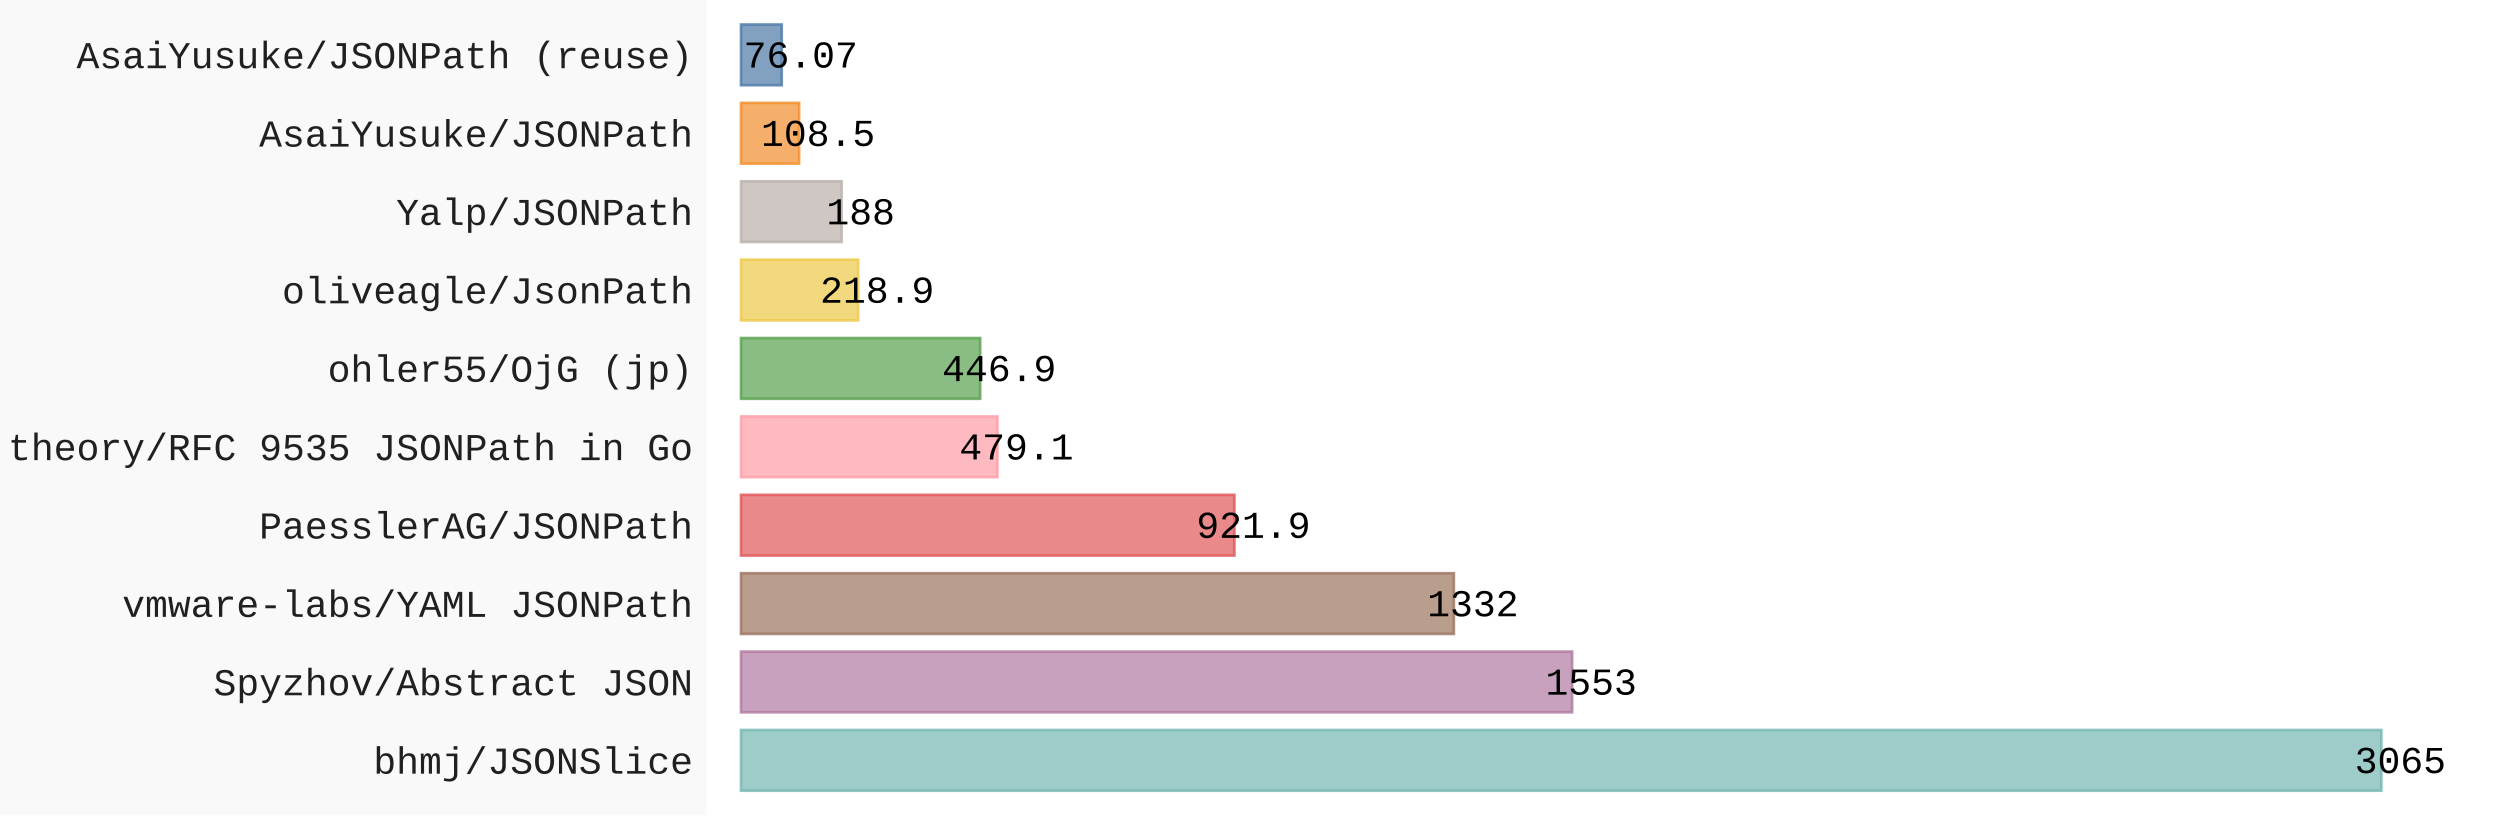
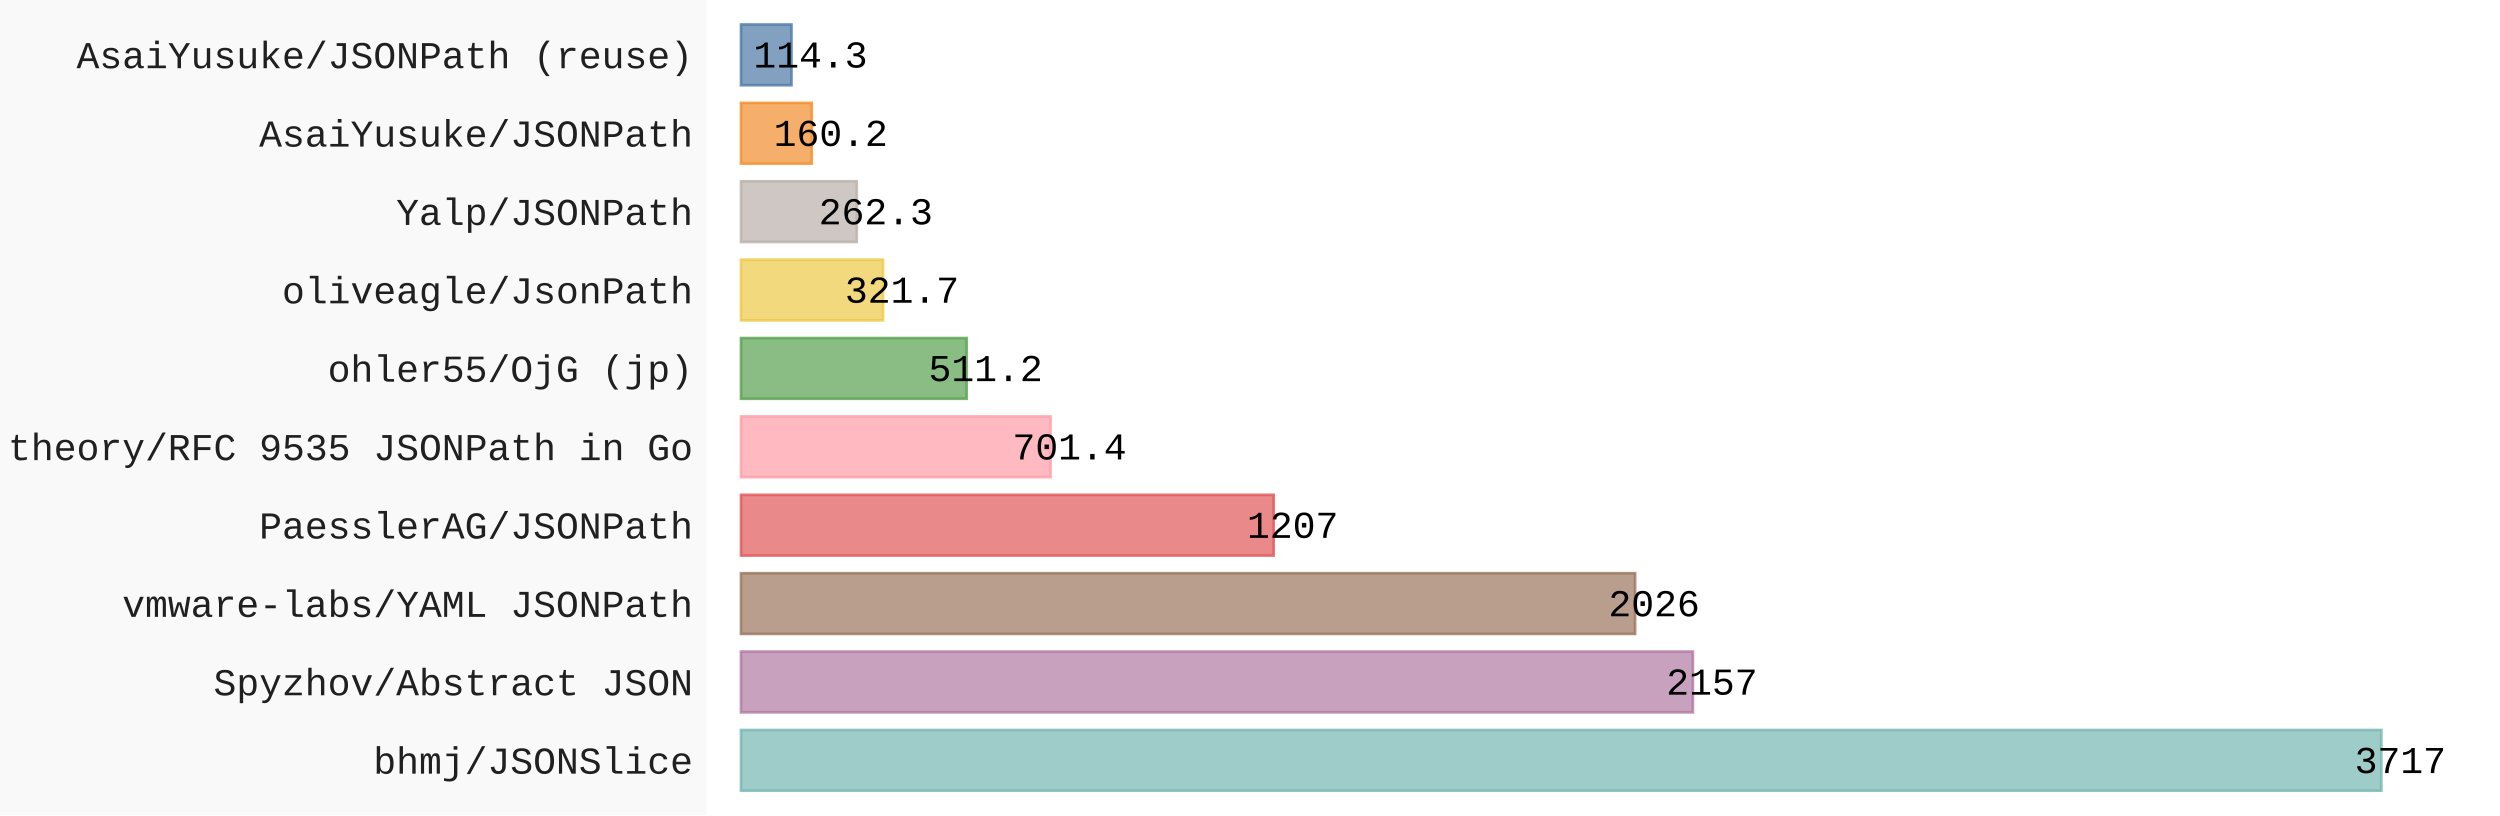
- <svg xmlns="http://www.w3.org/2000/svg" id="chart-025f83d1-3396-4306-bfb0-87df678c0932" class="pygal-chart" viewBox="0 0 920 300">
+ <svg xmlns="http://www.w3.org/2000/svg" id="chart-82b981d5-f9ea-4e77-a112-ddde6db25f24" class="pygal-chart" viewBox="0 0 920 300">
  <defs>
-     <style type="text/css">#chart-025f83d1-3396-4306-bfb0-87df678c0932{-webkit-user-select:none;-webkit-font-smoothing:antialiased;font-family:Consolas,"Liberation Mono",Menlo,Courier,monospace}#chart-025f83d1-3396-4306-bfb0-87df678c0932 .title{font-family:Consolas,"Liberation Mono",Menlo,Courier,monospace;font-size:16px}#chart-025f83d1-3396-4306-bfb0-87df678c0932 .legends .legend text{font-family:Consolas,"Liberation Mono",Menlo,Courier,monospace;font-size:14px}#chart-025f83d1-3396-4306-bfb0-87df678c0932 .axis text{font-family:Consolas,"Liberation Mono",Menlo,Courier,monospace;font-size:14px}#chart-025f83d1-3396-4306-bfb0-87df678c0932 .axis text.major{font-family:Consolas,"Liberation Mono",Menlo,Courier,monospace;font-size:10px}#chart-025f83d1-3396-4306-bfb0-87df678c0932 .text-overlay text.value{font-family:Consolas,"Liberation Mono",Menlo,Courier,monospace;font-size:14px}#chart-025f83d1-3396-4306-bfb0-87df678c0932 .text-overlay text.label{font-family:Consolas,"Liberation Mono",Menlo,Courier,monospace;font-size:10px}#chart-025f83d1-3396-4306-bfb0-87df678c0932 .tooltip{font-family:Consolas,"Liberation Mono",Menlo,Courier,monospace;font-size:14px}#chart-025f83d1-3396-4306-bfb0-87df678c0932 text.no_data{font-family:Consolas,"Liberation Mono",Menlo,Courier,monospace;font-size:64px}
- #chart-025f83d1-3396-4306-bfb0-87df678c0932{background-color:rgba(249,249,249,1)}#chart-025f83d1-3396-4306-bfb0-87df678c0932 path,#chart-025f83d1-3396-4306-bfb0-87df678c0932 line,#chart-025f83d1-3396-4306-bfb0-87df678c0932 rect,#chart-025f83d1-3396-4306-bfb0-87df678c0932 circle{-webkit-transition:150ms;-moz-transition:150ms;transition:150ms}#chart-025f83d1-3396-4306-bfb0-87df678c0932 .graph &gt; .background{fill:rgba(249,249,249,1)}#chart-025f83d1-3396-4306-bfb0-87df678c0932 .plot &gt; .background{fill:rgba(255,255,255,1)}#chart-025f83d1-3396-4306-bfb0-87df678c0932 .graph{fill:rgba(0,0,0,.87)}#chart-025f83d1-3396-4306-bfb0-87df678c0932 text.no_data{fill:rgba(0,0,0,1)}#chart-025f83d1-3396-4306-bfb0-87df678c0932 .title{fill:rgba(0,0,0,1)}#chart-025f83d1-3396-4306-bfb0-87df678c0932 .legends .legend text{fill:rgba(0,0,0,.87)}#chart-025f83d1-3396-4306-bfb0-87df678c0932 .legends .legend:hover text{fill:rgba(0,0,0,1)}#chart-025f83d1-3396-4306-bfb0-87df678c0932 .axis .line{stroke:rgba(0,0,0,1)}#chart-025f83d1-3396-4306-bfb0-87df678c0932 .axis .guide.line{stroke:rgba(0,0,0,.54)}#chart-025f83d1-3396-4306-bfb0-87df678c0932 .axis .major.line{stroke:rgba(0,0,0,.87)}#chart-025f83d1-3396-4306-bfb0-87df678c0932 .axis text.major{fill:rgba(0,0,0,1)}#chart-025f83d1-3396-4306-bfb0-87df678c0932 .axis.y .guides:hover .guide.line,#chart-025f83d1-3396-4306-bfb0-87df678c0932 .line-graph .axis.x .guides:hover .guide.line,#chart-025f83d1-3396-4306-bfb0-87df678c0932 .stackedline-graph .axis.x .guides:hover .guide.line,#chart-025f83d1-3396-4306-bfb0-87df678c0932 .xy-graph .axis.x .guides:hover .guide.line{stroke:rgba(0,0,0,1)}#chart-025f83d1-3396-4306-bfb0-87df678c0932 .axis .guides:hover text{fill:rgba(0,0,0,1)}#chart-025f83d1-3396-4306-bfb0-87df678c0932 .reactive{fill-opacity:.7;stroke-opacity:.8;stroke-width:1}#chart-025f83d1-3396-4306-bfb0-87df678c0932 .ci{stroke:rgba(0,0,0,.87)}#chart-025f83d1-3396-4306-bfb0-87df678c0932 .reactive.active,#chart-025f83d1-3396-4306-bfb0-87df678c0932 .active .reactive{fill-opacity:.8;stroke-opacity:.9;stroke-width:4}#chart-025f83d1-3396-4306-bfb0-87df678c0932 .ci .reactive.active{stroke-width:1.5}#chart-025f83d1-3396-4306-bfb0-87df678c0932 .series text{fill:rgba(0,0,0,1)}#chart-025f83d1-3396-4306-bfb0-87df678c0932 .tooltip rect{fill:rgba(255,255,255,1);stroke:rgba(0,0,0,1);-webkit-transition:opacity 150ms;-moz-transition:opacity 150ms;transition:opacity 150ms}#chart-025f83d1-3396-4306-bfb0-87df678c0932 .tooltip .label{fill:rgba(0,0,0,.87)}#chart-025f83d1-3396-4306-bfb0-87df678c0932 .tooltip .label{fill:rgba(0,0,0,.87)}#chart-025f83d1-3396-4306-bfb0-87df678c0932 .tooltip .legend{font-size:.8em;fill:rgba(0,0,0,.54)}#chart-025f83d1-3396-4306-bfb0-87df678c0932 .tooltip .x_label{font-size:.6em;fill:rgba(0,0,0,1)}#chart-025f83d1-3396-4306-bfb0-87df678c0932 .tooltip .xlink{font-size:.5em;text-decoration:underline}#chart-025f83d1-3396-4306-bfb0-87df678c0932 .tooltip .value{font-size:1.5em}#chart-025f83d1-3396-4306-bfb0-87df678c0932 .bound{font-size:.5em}#chart-025f83d1-3396-4306-bfb0-87df678c0932 .max-value{font-size:.75em;fill:rgba(0,0,0,.54)}#chart-025f83d1-3396-4306-bfb0-87df678c0932 .map-element{fill:rgba(255,255,255,1);stroke:rgba(0,0,0,.54) !important}#chart-025f83d1-3396-4306-bfb0-87df678c0932 .map-element .reactive{fill-opacity:inherit;stroke-opacity:inherit}#chart-025f83d1-3396-4306-bfb0-87df678c0932 .color-0,#chart-025f83d1-3396-4306-bfb0-87df678c0932 .color-0 a:visited{stroke:#F44336;fill:#F44336}#chart-025f83d1-3396-4306-bfb0-87df678c0932 .text-overlay .color-0 text{fill:black}
- #chart-025f83d1-3396-4306-bfb0-87df678c0932 text.no_data{text-anchor:middle}#chart-025f83d1-3396-4306-bfb0-87df678c0932 .guide.line{fill:none}#chart-025f83d1-3396-4306-bfb0-87df678c0932 .centered{text-anchor:middle}#chart-025f83d1-3396-4306-bfb0-87df678c0932 .title{text-anchor:middle}#chart-025f83d1-3396-4306-bfb0-87df678c0932 .legends .legend text{fill-opacity:1}#chart-025f83d1-3396-4306-bfb0-87df678c0932 .axis.x text{text-anchor:middle}#chart-025f83d1-3396-4306-bfb0-87df678c0932 .axis.x:not(.web) text[transform]{text-anchor:start}#chart-025f83d1-3396-4306-bfb0-87df678c0932 .axis.x:not(.web) text[transform].backwards{text-anchor:end}#chart-025f83d1-3396-4306-bfb0-87df678c0932 .axis.y text{text-anchor:end}#chart-025f83d1-3396-4306-bfb0-87df678c0932 .axis.y text[transform].backwards{text-anchor:start}#chart-025f83d1-3396-4306-bfb0-87df678c0932 .axis.y2 text{text-anchor:start}#chart-025f83d1-3396-4306-bfb0-87df678c0932 .axis.y2 text[transform].backwards{text-anchor:end}#chart-025f83d1-3396-4306-bfb0-87df678c0932 .axis .guide.line{stroke-dasharray:4,4;stroke:black}#chart-025f83d1-3396-4306-bfb0-87df678c0932 .axis .major.guide.line{stroke-dasharray:6,6;stroke:black}#chart-025f83d1-3396-4306-bfb0-87df678c0932 .horizontal .axis.y .guide.line,#chart-025f83d1-3396-4306-bfb0-87df678c0932 .horizontal .axis.y2 .guide.line,#chart-025f83d1-3396-4306-bfb0-87df678c0932 .vertical .axis.x .guide.line{opacity:0}#chart-025f83d1-3396-4306-bfb0-87df678c0932 .horizontal .axis.always_show .guide.line,#chart-025f83d1-3396-4306-bfb0-87df678c0932 .vertical .axis.always_show .guide.line{opacity:1 !important}#chart-025f83d1-3396-4306-bfb0-87df678c0932 .axis.y .guides:hover .guide.line,#chart-025f83d1-3396-4306-bfb0-87df678c0932 .axis.y2 .guides:hover .guide.line,#chart-025f83d1-3396-4306-bfb0-87df678c0932 .axis.x .guides:hover .guide.line{opacity:1}#chart-025f83d1-3396-4306-bfb0-87df678c0932 .axis .guides:hover text{opacity:1}#chart-025f83d1-3396-4306-bfb0-87df678c0932 .nofill{fill:none}#chart-025f83d1-3396-4306-bfb0-87df678c0932 .subtle-fill{fill-opacity:.2}#chart-025f83d1-3396-4306-bfb0-87df678c0932 .dot{stroke-width:1px;fill-opacity:1;stroke-opacity:1}#chart-025f83d1-3396-4306-bfb0-87df678c0932 .dot.active{stroke-width:5px}#chart-025f83d1-3396-4306-bfb0-87df678c0932 .dot.negative{fill:transparent}#chart-025f83d1-3396-4306-bfb0-87df678c0932 text,#chart-025f83d1-3396-4306-bfb0-87df678c0932 tspan{stroke:none !important}#chart-025f83d1-3396-4306-bfb0-87df678c0932 .series text.active{opacity:1}#chart-025f83d1-3396-4306-bfb0-87df678c0932 .tooltip rect{fill-opacity:.95;stroke-width:.5}#chart-025f83d1-3396-4306-bfb0-87df678c0932 .tooltip text{fill-opacity:1}#chart-025f83d1-3396-4306-bfb0-87df678c0932 .showable{visibility:hidden}#chart-025f83d1-3396-4306-bfb0-87df678c0932 .showable.shown{visibility:visible}#chart-025f83d1-3396-4306-bfb0-87df678c0932 .gauge-background{fill:rgba(229,229,229,1);stroke:none}#chart-025f83d1-3396-4306-bfb0-87df678c0932 .bg-lines{stroke:rgba(249,249,249,1);stroke-width:2px}</style>
+     <style type="text/css">#chart-82b981d5-f9ea-4e77-a112-ddde6db25f24{-webkit-user-select:none;-webkit-font-smoothing:antialiased;font-family:Consolas,"Liberation Mono",Menlo,Courier,monospace}#chart-82b981d5-f9ea-4e77-a112-ddde6db25f24 .title{font-family:Consolas,"Liberation Mono",Menlo,Courier,monospace;font-size:16px}#chart-82b981d5-f9ea-4e77-a112-ddde6db25f24 .legends .legend text{font-family:Consolas,"Liberation Mono",Menlo,Courier,monospace;font-size:14px}#chart-82b981d5-f9ea-4e77-a112-ddde6db25f24 .axis text{font-family:Consolas,"Liberation Mono",Menlo,Courier,monospace;font-size:14px}#chart-82b981d5-f9ea-4e77-a112-ddde6db25f24 .axis text.major{font-family:Consolas,"Liberation Mono",Menlo,Courier,monospace;font-size:10px}#chart-82b981d5-f9ea-4e77-a112-ddde6db25f24 .text-overlay text.value{font-family:Consolas,"Liberation Mono",Menlo,Courier,monospace;font-size:14px}#chart-82b981d5-f9ea-4e77-a112-ddde6db25f24 .text-overlay text.label{font-family:Consolas,"Liberation Mono",Menlo,Courier,monospace;font-size:10px}#chart-82b981d5-f9ea-4e77-a112-ddde6db25f24 .tooltip{font-family:Consolas,"Liberation Mono",Menlo,Courier,monospace;font-size:14px}#chart-82b981d5-f9ea-4e77-a112-ddde6db25f24 text.no_data{font-family:Consolas,"Liberation Mono",Menlo,Courier,monospace;font-size:64px}
+ #chart-82b981d5-f9ea-4e77-a112-ddde6db25f24{background-color:rgba(249,249,249,1)}#chart-82b981d5-f9ea-4e77-a112-ddde6db25f24 path,#chart-82b981d5-f9ea-4e77-a112-ddde6db25f24 line,#chart-82b981d5-f9ea-4e77-a112-ddde6db25f24 rect,#chart-82b981d5-f9ea-4e77-a112-ddde6db25f24 circle{-webkit-transition:150ms;-moz-transition:150ms;transition:150ms}#chart-82b981d5-f9ea-4e77-a112-ddde6db25f24 .graph &gt; .background{fill:rgba(249,249,249,1)}#chart-82b981d5-f9ea-4e77-a112-ddde6db25f24 .plot &gt; .background{fill:rgba(255,255,255,1)}#chart-82b981d5-f9ea-4e77-a112-ddde6db25f24 .graph{fill:rgba(0,0,0,.87)}#chart-82b981d5-f9ea-4e77-a112-ddde6db25f24 text.no_data{fill:rgba(0,0,0,1)}#chart-82b981d5-f9ea-4e77-a112-ddde6db25f24 .title{fill:rgba(0,0,0,1)}#chart-82b981d5-f9ea-4e77-a112-ddde6db25f24 .legends .legend text{fill:rgba(0,0,0,.87)}#chart-82b981d5-f9ea-4e77-a112-ddde6db25f24 .legends .legend:hover text{fill:rgba(0,0,0,1)}#chart-82b981d5-f9ea-4e77-a112-ddde6db25f24 .axis .line{stroke:rgba(0,0,0,1)}#chart-82b981d5-f9ea-4e77-a112-ddde6db25f24 .axis .guide.line{stroke:rgba(0,0,0,.54)}#chart-82b981d5-f9ea-4e77-a112-ddde6db25f24 .axis .major.line{stroke:rgba(0,0,0,.87)}#chart-82b981d5-f9ea-4e77-a112-ddde6db25f24 .axis text.major{fill:rgba(0,0,0,1)}#chart-82b981d5-f9ea-4e77-a112-ddde6db25f24 .axis.y .guides:hover .guide.line,#chart-82b981d5-f9ea-4e77-a112-ddde6db25f24 .line-graph .axis.x .guides:hover .guide.line,#chart-82b981d5-f9ea-4e77-a112-ddde6db25f24 .stackedline-graph .axis.x .guides:hover .guide.line,#chart-82b981d5-f9ea-4e77-a112-ddde6db25f24 .xy-graph .axis.x .guides:hover .guide.line{stroke:rgba(0,0,0,1)}#chart-82b981d5-f9ea-4e77-a112-ddde6db25f24 .axis .guides:hover text{fill:rgba(0,0,0,1)}#chart-82b981d5-f9ea-4e77-a112-ddde6db25f24 .reactive{fill-opacity:.7;stroke-opacity:.8;stroke-width:1}#chart-82b981d5-f9ea-4e77-a112-ddde6db25f24 .ci{stroke:rgba(0,0,0,.87)}#chart-82b981d5-f9ea-4e77-a112-ddde6db25f24 .reactive.active,#chart-82b981d5-f9ea-4e77-a112-ddde6db25f24 .active .reactive{fill-opacity:.8;stroke-opacity:.9;stroke-width:4}#chart-82b981d5-f9ea-4e77-a112-ddde6db25f24 .ci .reactive.active{stroke-width:1.5}#chart-82b981d5-f9ea-4e77-a112-ddde6db25f24 .series text{fill:rgba(0,0,0,1)}#chart-82b981d5-f9ea-4e77-a112-ddde6db25f24 .tooltip rect{fill:rgba(255,255,255,1);stroke:rgba(0,0,0,1);-webkit-transition:opacity 150ms;-moz-transition:opacity 150ms;transition:opacity 150ms}#chart-82b981d5-f9ea-4e77-a112-ddde6db25f24 .tooltip .label{fill:rgba(0,0,0,.87)}#chart-82b981d5-f9ea-4e77-a112-ddde6db25f24 .tooltip .label{fill:rgba(0,0,0,.87)}#chart-82b981d5-f9ea-4e77-a112-ddde6db25f24 .tooltip .legend{font-size:.8em;fill:rgba(0,0,0,.54)}#chart-82b981d5-f9ea-4e77-a112-ddde6db25f24 .tooltip .x_label{font-size:.6em;fill:rgba(0,0,0,1)}#chart-82b981d5-f9ea-4e77-a112-ddde6db25f24 .tooltip .xlink{font-size:.5em;text-decoration:underline}#chart-82b981d5-f9ea-4e77-a112-ddde6db25f24 .tooltip .value{font-size:1.5em}#chart-82b981d5-f9ea-4e77-a112-ddde6db25f24 .bound{font-size:.5em}#chart-82b981d5-f9ea-4e77-a112-ddde6db25f24 .max-value{font-size:.75em;fill:rgba(0,0,0,.54)}#chart-82b981d5-f9ea-4e77-a112-ddde6db25f24 .map-element{fill:rgba(255,255,255,1);stroke:rgba(0,0,0,.54) !important}#chart-82b981d5-f9ea-4e77-a112-ddde6db25f24 .map-element .reactive{fill-opacity:inherit;stroke-opacity:inherit}#chart-82b981d5-f9ea-4e77-a112-ddde6db25f24 .color-0,#chart-82b981d5-f9ea-4e77-a112-ddde6db25f24 .color-0 a:visited{stroke:#F44336;fill:#F44336}#chart-82b981d5-f9ea-4e77-a112-ddde6db25f24 .text-overlay .color-0 text{fill:black}
+ #chart-82b981d5-f9ea-4e77-a112-ddde6db25f24 text.no_data{text-anchor:middle}#chart-82b981d5-f9ea-4e77-a112-ddde6db25f24 .guide.line{fill:none}#chart-82b981d5-f9ea-4e77-a112-ddde6db25f24 .centered{text-anchor:middle}#chart-82b981d5-f9ea-4e77-a112-ddde6db25f24 .title{text-anchor:middle}#chart-82b981d5-f9ea-4e77-a112-ddde6db25f24 .legends .legend text{fill-opacity:1}#chart-82b981d5-f9ea-4e77-a112-ddde6db25f24 .axis.x text{text-anchor:middle}#chart-82b981d5-f9ea-4e77-a112-ddde6db25f24 .axis.x:not(.web) text[transform]{text-anchor:start}#chart-82b981d5-f9ea-4e77-a112-ddde6db25f24 .axis.x:not(.web) text[transform].backwards{text-anchor:end}#chart-82b981d5-f9ea-4e77-a112-ddde6db25f24 .axis.y text{text-anchor:end}#chart-82b981d5-f9ea-4e77-a112-ddde6db25f24 .axis.y text[transform].backwards{text-anchor:start}#chart-82b981d5-f9ea-4e77-a112-ddde6db25f24 .axis.y2 text{text-anchor:start}#chart-82b981d5-f9ea-4e77-a112-ddde6db25f24 .axis.y2 text[transform].backwards{text-anchor:end}#chart-82b981d5-f9ea-4e77-a112-ddde6db25f24 .axis .guide.line{stroke-dasharray:4,4;stroke:black}#chart-82b981d5-f9ea-4e77-a112-ddde6db25f24 .axis .major.guide.line{stroke-dasharray:6,6;stroke:black}#chart-82b981d5-f9ea-4e77-a112-ddde6db25f24 .horizontal .axis.y .guide.line,#chart-82b981d5-f9ea-4e77-a112-ddde6db25f24 .horizontal .axis.y2 .guide.line,#chart-82b981d5-f9ea-4e77-a112-ddde6db25f24 .vertical .axis.x .guide.line{opacity:0}#chart-82b981d5-f9ea-4e77-a112-ddde6db25f24 .horizontal .axis.always_show .guide.line,#chart-82b981d5-f9ea-4e77-a112-ddde6db25f24 .vertical .axis.always_show .guide.line{opacity:1 !important}#chart-82b981d5-f9ea-4e77-a112-ddde6db25f24 .axis.y .guides:hover .guide.line,#chart-82b981d5-f9ea-4e77-a112-ddde6db25f24 .axis.y2 .guides:hover .guide.line,#chart-82b981d5-f9ea-4e77-a112-ddde6db25f24 .axis.x .guides:hover .guide.line{opacity:1}#chart-82b981d5-f9ea-4e77-a112-ddde6db25f24 .axis .guides:hover text{opacity:1}#chart-82b981d5-f9ea-4e77-a112-ddde6db25f24 .nofill{fill:none}#chart-82b981d5-f9ea-4e77-a112-ddde6db25f24 .subtle-fill{fill-opacity:.2}#chart-82b981d5-f9ea-4e77-a112-ddde6db25f24 .dot{stroke-width:1px;fill-opacity:1;stroke-opacity:1}#chart-82b981d5-f9ea-4e77-a112-ddde6db25f24 .dot.active{stroke-width:5px}#chart-82b981d5-f9ea-4e77-a112-ddde6db25f24 .dot.negative{fill:transparent}#chart-82b981d5-f9ea-4e77-a112-ddde6db25f24 text,#chart-82b981d5-f9ea-4e77-a112-ddde6db25f24 tspan{stroke:none !important}#chart-82b981d5-f9ea-4e77-a112-ddde6db25f24 .series text.active{opacity:1}#chart-82b981d5-f9ea-4e77-a112-ddde6db25f24 .tooltip rect{fill-opacity:.95;stroke-width:.5}#chart-82b981d5-f9ea-4e77-a112-ddde6db25f24 .tooltip text{fill-opacity:1}#chart-82b981d5-f9ea-4e77-a112-ddde6db25f24 .showable{visibility:hidden}#chart-82b981d5-f9ea-4e77-a112-ddde6db25f24 .showable.shown{visibility:visible}#chart-82b981d5-f9ea-4e77-a112-ddde6db25f24 .gauge-background{fill:rgba(229,229,229,1);stroke:none}#chart-82b981d5-f9ea-4e77-a112-ddde6db25f24 .bg-lines{stroke:rgba(249,249,249,1);stroke-width:2px}</style>
  </defs>
  <g class="graph horizontalbar-graph horizontal">
    <rect x="0" y="0" width="920" height="300" class="background" />
    <g transform="translate(260, 0)" class="plot">
      <rect x="0" y="0" width="660.0" height="300" class="background" />
      <g class="axis y">
        <g class="guides">
          <text x="-5" y="284.708" class="">bhmj/JSONSlice</text>
        </g>
        <g class="guides">
          <text x="-5" y="255.862" class="">Spyzhov/Abstract JSON</text>
        </g>
        <g class="guides">
          <text x="-5" y="227.015" class="">vmware-labs/YAML JSONPath</text>
        </g>
        <g class="guides">
          <text x="-5" y="198.169" class="">PaesslerAG/JSONPath</text>
        </g>
        <g class="guides">
          <text x="-5" y="169.323" class="">theory/RFC 9535 JSONPath in Go</text>
        </g>
        <g class="guides">
          <text x="-5" y="140.477" class="">ohler55/OjG (jp)</text>
        </g>
        <g class="guides">
          <text x="-5" y="111.631" class="">oliveagle/JsonPath</text>
        </g>
        <g class="guides">
          <text x="-5" y="82.785" class="">Yalp/JSONPath</text>
        </g>
        <g class="guides">
          <text x="-5" y="53.938" class="">AsaiYusuke/JSONPath</text>
        </g>
        <g class="guides">
          <text x="-5" y="25.092" class="">AsaiYusuke/JSONPath (reuse)</text>
        </g>
      </g>
      <g class="series serie-0 color-0">
        <g class="bars">
          <g class="bar" style="fill: #76b7b2; stroke: #76b7b2">
            <rect x="12.692" y="268.638" rx="0" ry="0" width="603.629" height="22.338" class="rect reactive tooltip-trigger" />
          </g>
          <g class="bar" style="fill: #b07aa1; stroke: #b07aa1">
-             <rect x="12.692" y="239.792" rx="0" ry="0" width="305.852" height="22.338" class="rect reactive tooltip-trigger" />
+             <rect x="12.692" y="239.792" rx="0" ry="0" width="350.29" height="22.338" class="rect reactive tooltip-trigger" />
          </g>
          <g class="bar" style="fill: #9c755f; stroke: #9c755f">
-             <rect x="12.692" y="210.946" rx="0" ry="0" width="262.328" height="22.338" class="rect reactive tooltip-trigger" />
+             <rect x="12.692" y="210.946" rx="0" ry="0" width="329.016" height="22.338" class="rect reactive tooltip-trigger" />
          </g>
          <g class="bar" style="fill: #e15759; stroke: #e15759">
-             <rect x="12.692" y="182.1" rx="0" ry="0" width="181.561" height="22.338" class="rect reactive tooltip-trigger" />
+             <rect x="12.692" y="182.1" rx="0" ry="0" width="196.013" height="22.338" class="rect reactive tooltip-trigger" />
          </g>
          <g class="bar" style="fill: #ff9da7; stroke: #ff9da7">
-             <rect x="12.692" y="153.254" rx="0" ry="0" width="94.355" height="22.338" class="rect reactive tooltip-trigger" />
+             <rect x="12.692" y="153.254" rx="0" ry="0" width="113.905" height="22.338" class="rect reactive tooltip-trigger" />
          </g>
          <g class="bar" style="fill: #59a14f; stroke: #59a14f">
-             <rect x="12.692" y="124.408" rx="0" ry="0" width="88.014" height="22.338" class="rect reactive tooltip-trigger" />
+             <rect x="12.692" y="124.408" rx="0" ry="0" width="83.017" height="22.338" class="rect reactive tooltip-trigger" />
          </g>
          <g class="bar" style="fill: #edc948; stroke: #edc948">
-             <rect x="12.692" y="95.562" rx="0" ry="0" width="43.111" height="22.338" class="rect reactive tooltip-trigger" />
+             <rect x="12.692" y="95.562" rx="0" ry="0" width="52.243" height="22.338" class="rect reactive tooltip-trigger" />
          </g>
          <g class="bar" style="fill: #bab0ab; stroke: #bab0ab">
-             <rect x="12.692" y="66.715" rx="0" ry="0" width="37.025" height="22.338" class="rect reactive tooltip-trigger" />
+             <rect x="12.692" y="66.715" rx="0" ry="0" width="42.597" height="22.338" class="rect reactive tooltip-trigger" />
          </g>
          <g class="bar" style="fill: #f28e2b; stroke: #f28e2b">
-             <rect x="12.692" y="37.869" rx="0" ry="0" width="21.368" height="22.338" class="rect reactive tooltip-trigger" />
+             <rect x="12.692" y="37.869" rx="0" ry="0" width="26.016" height="22.338" class="rect reactive tooltip-trigger" />
          </g>
          <g class="bar" style="fill: #4e79a7; stroke: #4e79a7">
-             <rect x="12.692" y="9.023" rx="0" ry="0" width="14.981" height="22.338" class="rect reactive tooltip-trigger" />
+             <rect x="12.692" y="9.023" rx="0" ry="0" width="18.562" height="22.338" class="rect reactive tooltip-trigger" />
          </g>
        </g>
      </g>
    </g>
    <g class="titles" />
    <g transform="translate(260, 0)" class="plot overlay">
      <g class="series serie-0 color-0" />
    </g>
    <g transform="translate(260, 0)" class="plot text-overlay">
      <g class="series serie-0 color-0">
-         <text text-anchor="middle" x="623.321" y="284.474" class="value">3065</text>
-         <text text-anchor="middle" x="325.544" y="255.628" class="value">1553</text>
-         <text text-anchor="middle" x="282.02" y="226.782" class="value">1332</text>
-         <text text-anchor="middle" x="201.254" y="197.936" class="value">921.9</text>
-         <text text-anchor="middle" x="114.048" y="169.09" class="value">479.1</text>
-         <text text-anchor="middle" x="107.706" y="140.244" class="value">446.9</text>
-         <text text-anchor="middle" x="62.803" y="111.397" class="value">218.9</text>
-         <text text-anchor="middle" x="56.718" y="82.551" class="value">188</text>
-         <text text-anchor="middle" x="41.061" y="53.705" class="value">108.5</text>
-         <text text-anchor="middle" x="34.674" y="24.859" class="value">76.07</text>
+         <text text-anchor="middle" x="623.321" y="284.474" class="value">3717</text>
+         <text text-anchor="middle" x="369.982" y="255.628" class="value">2157</text>
+         <text text-anchor="middle" x="348.708" y="226.782" class="value">2026</text>
+         <text text-anchor="middle" x="215.705" y="197.936" class="value">1207</text>
+         <text text-anchor="middle" x="133.597" y="169.09" class="value">701.4</text>
+         <text text-anchor="middle" x="102.71" y="140.244" class="value">511.2</text>
+         <text text-anchor="middle" x="71.935" y="111.397" class="value">321.7</text>
+         <text text-anchor="middle" x="62.289" y="82.551" class="value">262.3</text>
+         <text text-anchor="middle" x="45.708" y="53.705" class="value">160.2</text>
+         <text text-anchor="middle" x="38.254" y="24.859" class="value">114.3</text>
      </g>
    </g>
    <g transform="translate(260, 0)" class="plot tooltip-overlay">
      <g transform="translate(0 0)" style="opacity: 0" class="tooltip">
        <rect rx="0" ry="0" width="0" height="0" class="tooltip-box" />
        <g class="text" />
      </g>
    </g>
  </g>
</svg>
